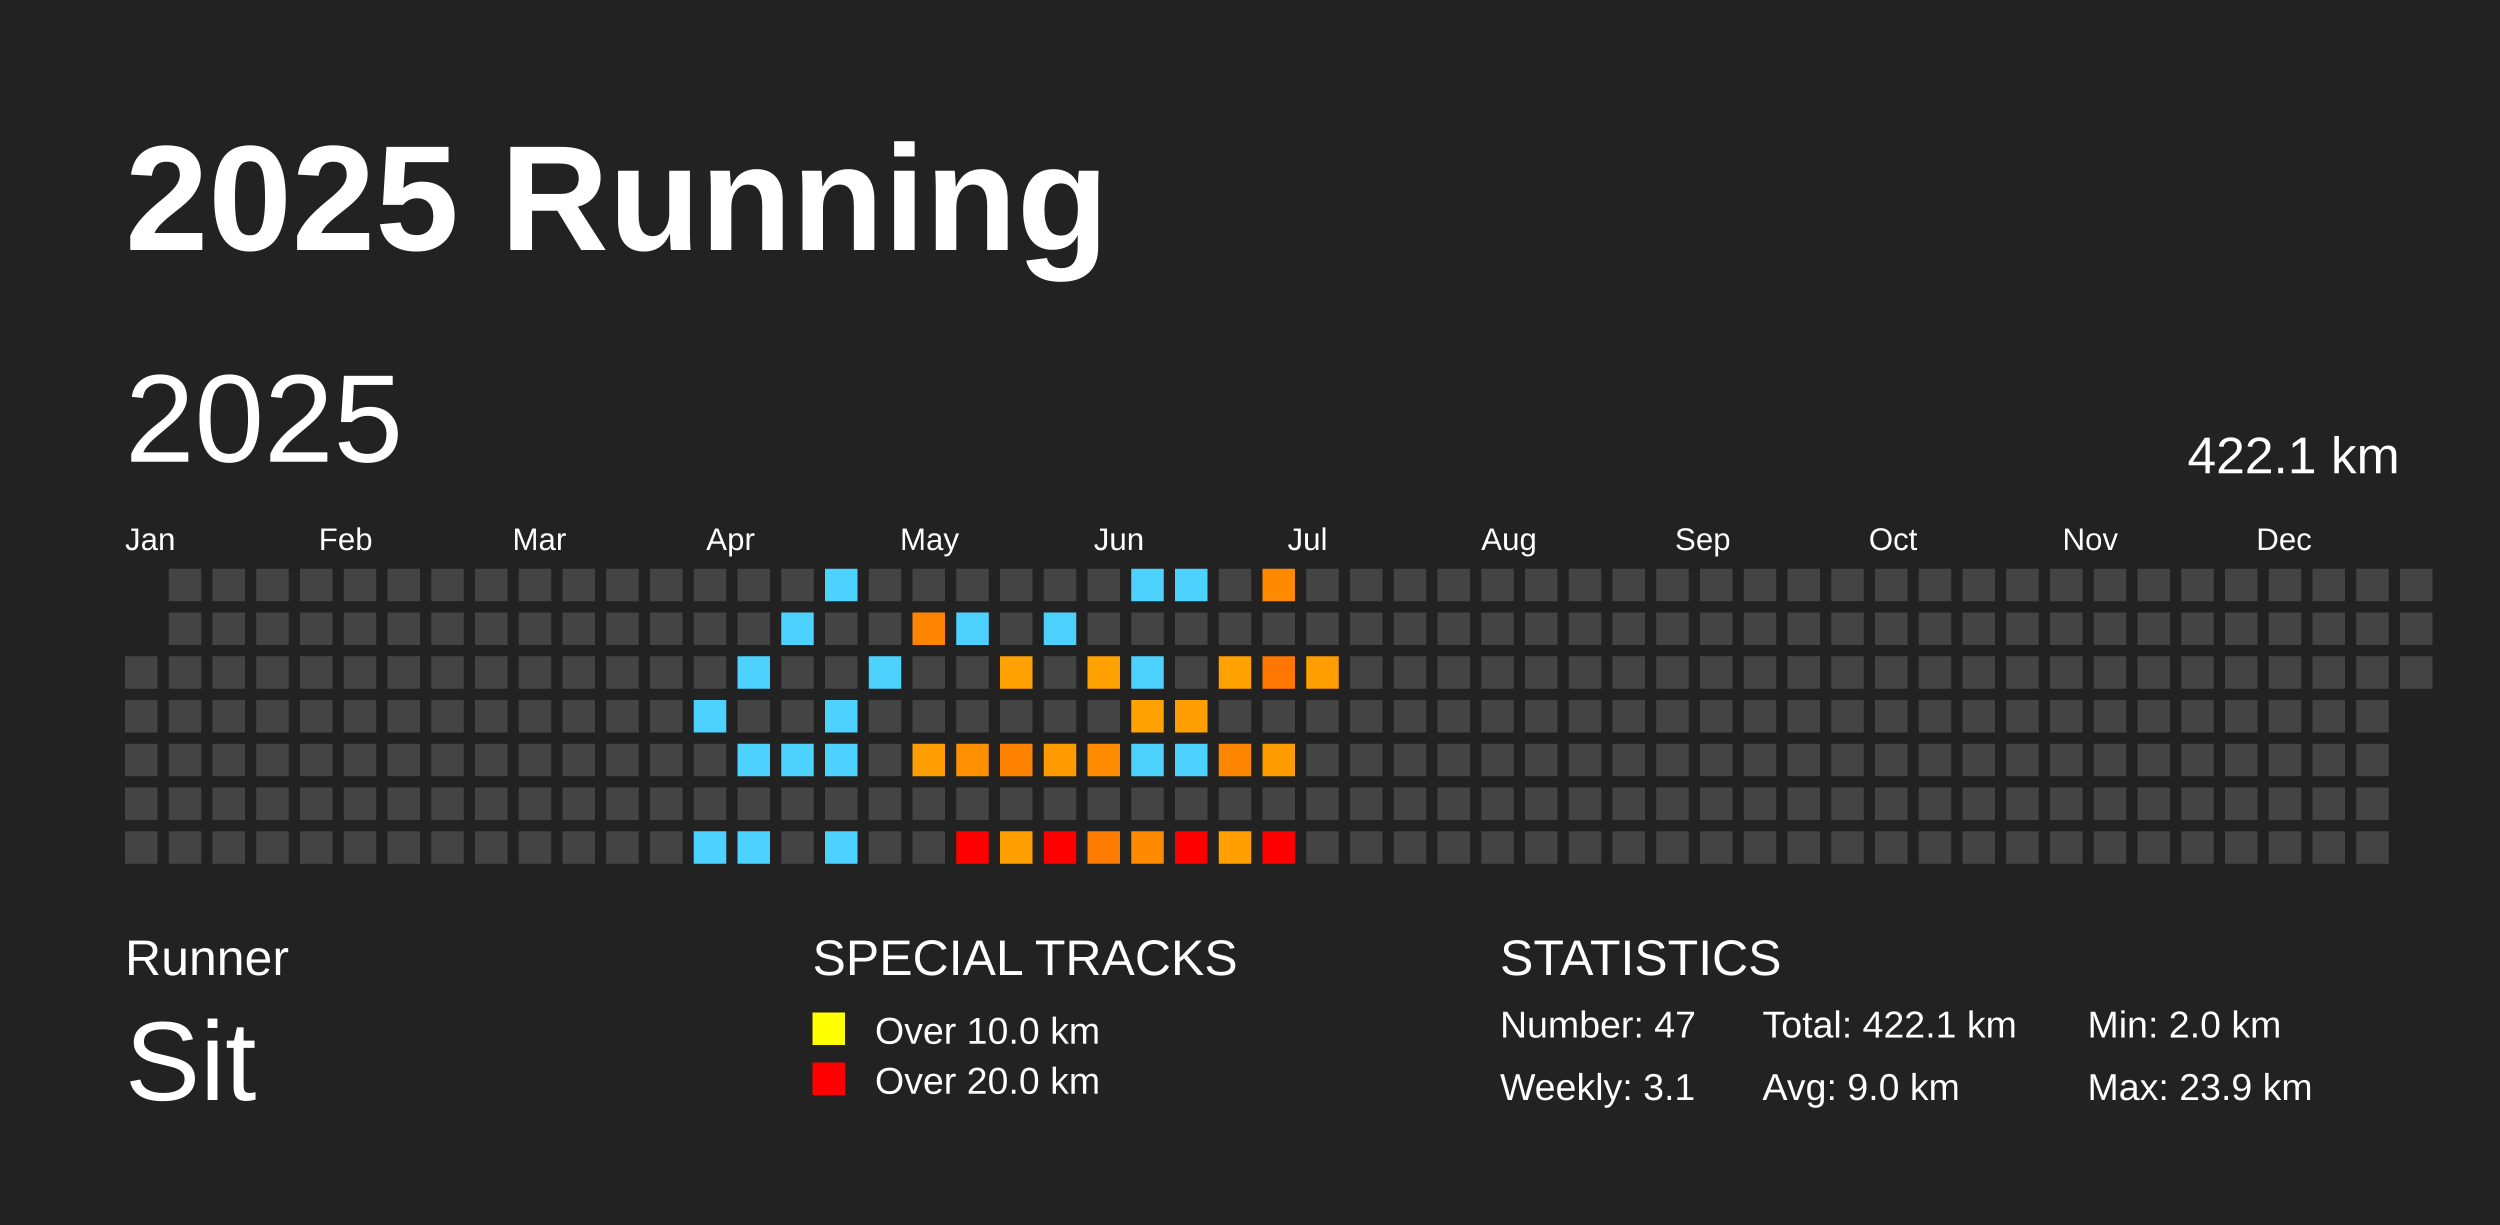
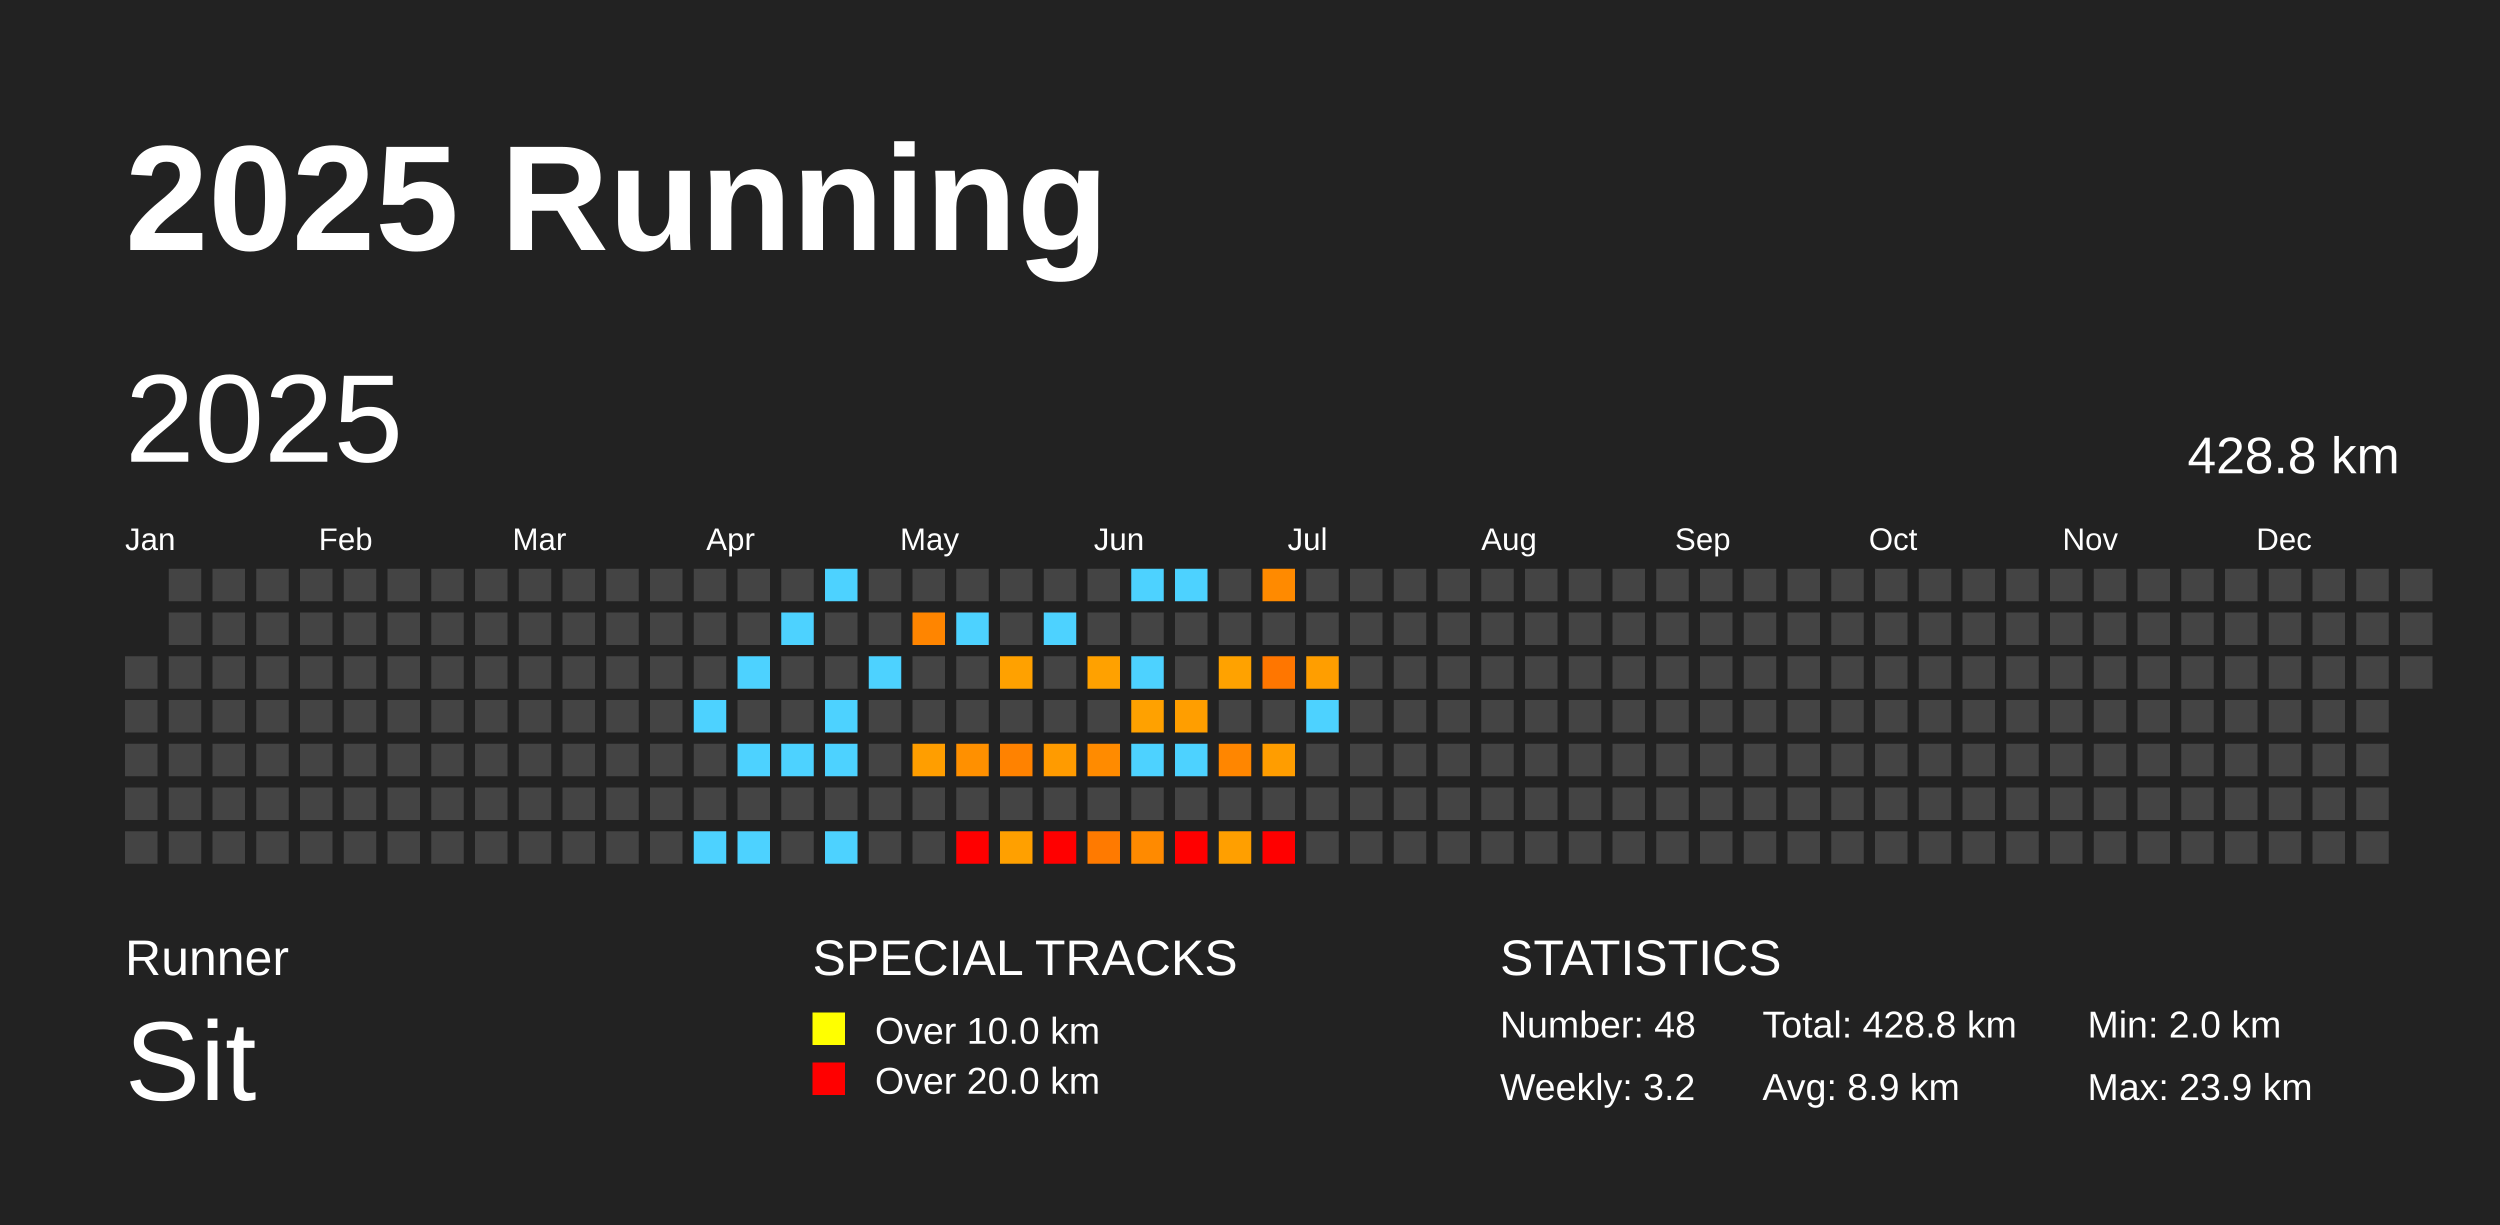
<svg xmlns="http://www.w3.org/2000/svg" baseProfile="full" height="98mm" version="1.1" viewBox="0,0,200,98" width="200mm">
  <defs />
  <rect fill="#222222" height="98" width="200" x="0" y="0" />
  <text fill="#FFFFFF" style="font-size:12px; font-family:Arial; font-weight:bold;" x="10" y="20">2025 Running</text>
  <text fill="#FFFFFF" style="font-size:4px; font-family:Arial" x="10" y="78">Runner</text>
  <text fill="#FFFFFF" style="font-size:9px; font-family:Arial" x="10" y="88">Sit</text>
  <text fill="#FFFFFF" style="font-size:4px; font-family:Arial" x="65" y="78">SPECIAL TRACKS</text>
  <rect fill="yellow" height="2.6" width="2.6" x="65" y="81" />
  <text fill="#FFFFFF" style="font-size:3px; font-family:Arial" x="70" y="83.5">Over 10.0 km</text>
  <rect fill="red" height="2.6" width="2.6" x="65" y="85" />
  <text fill="#FFFFFF" style="font-size:3px; font-family:Arial" x="70" y="87.5">Over 20.0 km</text>
  <text fill="#FFFFFF" style="font-size:4px; font-family:Arial" x="120" y="78">STATISTICS</text>
-   <text fill="#FFFFFF" style="font-size:3px; font-family:Arial" x="120" y="83">Number: 47</text>
-   <text fill="#FFFFFF" style="font-size:3px; font-family:Arial" x="120" y="88">Weekly: 3.1</text>
-   <text fill="#FFFFFF" style="font-size:3px; font-family:Arial" x="141" y="83">Total: 422.1 km</text>
-   <text fill="#FFFFFF" style="font-size:3px; font-family:Arial" x="141" y="88">Avg: 9.0 km</text>
+   <text fill="#FFFFFF" style="font-size:3px; font-family:Arial" x="120" y="83">Number: 48</text>
+   <text fill="#FFFFFF" style="font-size:3px; font-family:Arial" x="120" y="88">Weekly: 3.2</text>
+   <text fill="#FFFFFF" style="font-size:3px; font-family:Arial" x="141" y="83">Total: 428.8 km</text>
+   <text fill="#FFFFFF" style="font-size:3px; font-family:Arial" x="141" y="88">Avg: 8.9 km</text>
  <text fill="#FFFFFF" style="font-size:3px; font-family:Arial" x="167" y="83">Min: 2.0 km</text>
  <text fill="#FFFFFF" style="font-size:3px; font-family:Arial" x="167" y="88">Max: 23.9 km</text>
  <text dominant-baseline="hanging" fill="#FFFFFF" style="font-size:10.0px; font-family:Arial;" x="10" y="30">2025</text>
-   <text dominant-baseline="hanging" fill="#FFFFFF" style="font-size:4.125px; font-family:Arial;" x="175" y="35">422.1 km</text>
+   <text dominant-baseline="hanging" fill="#FFFFFF" style="font-size:4.125px; font-family:Arial;" x="175" y="35">428.8 km</text>
  <text fill="#FFFFFF" style="font-size:2.5px; font-family:Arial" x="10.0" y="44">Jan</text>
  <text fill="#FFFFFF" style="font-size:2.5px; font-family:Arial" x="25.5" y="44">Feb</text>
  <text fill="#FFFFFF" style="font-size:2.5px; font-family:Arial" x="41.0" y="44">Mar</text>
  <text fill="#FFFFFF" style="font-size:2.5px; font-family:Arial" x="56.5" y="44">Apr</text>
  <text fill="#FFFFFF" style="font-size:2.5px; font-family:Arial" x="72.0" y="44">May</text>
  <text fill="#FFFFFF" style="font-size:2.5px; font-family:Arial" x="87.5" y="44">Jun</text>
  <text fill="#FFFFFF" style="font-size:2.5px; font-family:Arial" x="103.0" y="44">Jul</text>
  <text fill="#FFFFFF" style="font-size:2.5px; font-family:Arial" x="118.5" y="44">Aug</text>
  <text fill="#FFFFFF" style="font-size:2.5px; font-family:Arial" x="134.0" y="44">Sep</text>
  <text fill="#FFFFFF" style="font-size:2.5px; font-family:Arial" x="149.5" y="44">Oct</text>
  <text fill="#FFFFFF" style="font-size:2.5px; font-family:Arial" x="165.0" y="44">Nov</text>
  <text fill="#FFFFFF" style="font-size:2.5px; font-family:Arial" x="180.5" y="44">Dec</text>
  <rect fill="#444444" height="2.6" width="2.6" x="10.0" y="52.5" />
  <rect fill="#444444" height="2.6" width="2.6" x="10.0" y="56.0" />
  <rect fill="#444444" height="2.6" width="2.6" x="10.0" y="59.5" />
  <rect fill="#444444" height="2.6" width="2.6" x="10.0" y="63.0" />
  <rect fill="#444444" height="2.6" width="2.6" x="10.0" y="66.5" />
  <rect fill="#444444" height="2.6" width="2.6" x="13.5" y="45.5" />
  <rect fill="#444444" height="2.6" width="2.6" x="13.5" y="49.0" />
  <rect fill="#444444" height="2.6" width="2.6" x="13.5" y="52.5" />
  <rect fill="#444444" height="2.6" width="2.6" x="13.5" y="56.0" />
  <rect fill="#444444" height="2.6" width="2.6" x="13.5" y="59.5" />
  <rect fill="#444444" height="2.6" width="2.6" x="13.5" y="63.0" />
  <rect fill="#444444" height="2.6" width="2.6" x="13.5" y="66.5" />
  <rect fill="#444444" height="2.6" width="2.6" x="17.0" y="45.5" />
  <rect fill="#444444" height="2.6" width="2.6" x="17.0" y="49.0" />
  <rect fill="#444444" height="2.6" width="2.6" x="17.0" y="52.5" />
  <rect fill="#444444" height="2.6" width="2.6" x="17.0" y="56.0" />
  <rect fill="#444444" height="2.6" width="2.6" x="17.0" y="59.5" />
  <rect fill="#444444" height="2.6" width="2.6" x="17.0" y="63.0" />
  <rect fill="#444444" height="2.6" width="2.6" x="17.0" y="66.5" />
  <rect fill="#444444" height="2.6" width="2.6" x="20.5" y="45.5" />
  <rect fill="#444444" height="2.6" width="2.6" x="20.5" y="49.0" />
  <rect fill="#444444" height="2.6" width="2.6" x="20.5" y="52.5" />
  <rect fill="#444444" height="2.6" width="2.6" x="20.5" y="56.0" />
  <rect fill="#444444" height="2.6" width="2.6" x="20.5" y="59.5" />
  <rect fill="#444444" height="2.6" width="2.6" x="20.5" y="63.0" />
  <rect fill="#444444" height="2.6" width="2.6" x="20.5" y="66.5" />
  <rect fill="#444444" height="2.6" width="2.6" x="24.0" y="45.5" />
  <rect fill="#444444" height="2.6" width="2.6" x="24.0" y="49.0" />
  <rect fill="#444444" height="2.6" width="2.6" x="24.0" y="52.5" />
  <rect fill="#444444" height="2.6" width="2.6" x="24.0" y="56.0" />
  <rect fill="#444444" height="2.6" width="2.6" x="24.0" y="59.5" />
  <rect fill="#444444" height="2.6" width="2.6" x="24.0" y="63.0" />
  <rect fill="#444444" height="2.6" width="2.6" x="24.0" y="66.5" />
  <rect fill="#444444" height="2.6" width="2.6" x="27.5" y="45.5" />
  <rect fill="#444444" height="2.6" width="2.6" x="27.5" y="49.0" />
  <rect fill="#444444" height="2.6" width="2.6" x="27.5" y="52.5" />
  <rect fill="#444444" height="2.6" width="2.6" x="27.5" y="56.0" />
  <rect fill="#444444" height="2.6" width="2.6" x="27.5" y="59.5" />
  <rect fill="#444444" height="2.6" width="2.6" x="27.5" y="63.0" />
  <rect fill="#444444" height="2.6" width="2.6" x="27.5" y="66.5" />
  <rect fill="#444444" height="2.6" width="2.6" x="31.0" y="45.5" />
  <rect fill="#444444" height="2.6" width="2.6" x="31.0" y="49.0" />
  <rect fill="#444444" height="2.6" width="2.6" x="31.0" y="52.5" />
  <rect fill="#444444" height="2.6" width="2.6" x="31.0" y="56.0" />
  <rect fill="#444444" height="2.6" width="2.6" x="31.0" y="59.5" />
  <rect fill="#444444" height="2.6" width="2.6" x="31.0" y="63.0" />
  <rect fill="#444444" height="2.6" width="2.6" x="31.0" y="66.5" />
  <rect fill="#444444" height="2.6" width="2.6" x="34.5" y="45.5" />
  <rect fill="#444444" height="2.6" width="2.6" x="34.5" y="49.0" />
  <rect fill="#444444" height="2.6" width="2.6" x="34.5" y="52.5" />
  <rect fill="#444444" height="2.6" width="2.6" x="34.5" y="56.0" />
  <rect fill="#444444" height="2.6" width="2.6" x="34.5" y="59.5" />
  <rect fill="#444444" height="2.6" width="2.6" x="34.5" y="63.0" />
  <rect fill="#444444" height="2.6" width="2.6" x="34.5" y="66.5" />
  <rect fill="#444444" height="2.6" width="2.6" x="38.0" y="45.5" />
  <rect fill="#444444" height="2.6" width="2.6" x="38.0" y="49.0" />
  <rect fill="#444444" height="2.6" width="2.6" x="38.0" y="52.5" />
  <rect fill="#444444" height="2.6" width="2.6" x="38.0" y="56.0" />
  <rect fill="#444444" height="2.6" width="2.6" x="38.0" y="59.5" />
  <rect fill="#444444" height="2.6" width="2.6" x="38.0" y="63.0" />
  <rect fill="#444444" height="2.6" width="2.6" x="38.0" y="66.5" />
  <rect fill="#444444" height="2.6" width="2.6" x="41.5" y="45.5" />
  <rect fill="#444444" height="2.6" width="2.6" x="41.5" y="49.0" />
  <rect fill="#444444" height="2.6" width="2.6" x="41.5" y="52.5" />
  <rect fill="#444444" height="2.6" width="2.6" x="41.5" y="56.0" />
  <rect fill="#444444" height="2.6" width="2.6" x="41.5" y="59.5" />
  <rect fill="#444444" height="2.6" width="2.6" x="41.5" y="63.0" />
  <rect fill="#444444" height="2.6" width="2.6" x="41.5" y="66.5" />
  <rect fill="#444444" height="2.6" width="2.6" x="45.0" y="45.5" />
  <rect fill="#444444" height="2.6" width="2.6" x="45.0" y="49.0" />
  <rect fill="#444444" height="2.6" width="2.6" x="45.0" y="52.5" />
  <rect fill="#444444" height="2.6" width="2.6" x="45.0" y="56.0" />
  <rect fill="#444444" height="2.6" width="2.6" x="45.0" y="59.5" />
  <rect fill="#444444" height="2.6" width="2.6" x="45.0" y="63.0" />
  <rect fill="#444444" height="2.6" width="2.6" x="45.0" y="66.5" />
  <rect fill="#444444" height="2.6" width="2.6" x="48.5" y="45.5" />
  <rect fill="#444444" height="2.6" width="2.6" x="48.5" y="49.0" />
  <rect fill="#444444" height="2.6" width="2.6" x="48.5" y="52.5" />
  <rect fill="#444444" height="2.6" width="2.6" x="48.5" y="56.0" />
  <rect fill="#444444" height="2.6" width="2.6" x="48.5" y="59.5" />
  <rect fill="#444444" height="2.6" width="2.6" x="48.5" y="63.0" />
  <rect fill="#444444" height="2.6" width="2.6" x="48.5" y="66.5" />
  <rect fill="#444444" height="2.6" width="2.6" x="52.0" y="45.5" />
  <rect fill="#444444" height="2.6" width="2.6" x="52.0" y="49.0" />
  <rect fill="#444444" height="2.6" width="2.6" x="52.0" y="52.5" />
  <rect fill="#444444" height="2.6" width="2.6" x="52.0" y="56.0" />
  <rect fill="#444444" height="2.6" width="2.6" x="52.0" y="59.5" />
  <rect fill="#444444" height="2.6" width="2.6" x="52.0" y="63.0" />
  <rect fill="#444444" height="2.6" width="2.6" x="52.0" y="66.5" />
  <rect fill="#444444" height="2.6" width="2.6" x="55.5" y="45.5" />
  <rect fill="#444444" height="2.6" width="2.6" x="55.5" y="49.0" />
  <rect fill="#444444" height="2.6" width="2.6" x="55.5" y="52.5" />
  <rect fill="#4dd2ff" height="2.6" width="2.6" x="55.5" y="56.0" />
  <rect fill="#444444" height="2.6" width="2.6" x="55.5" y="59.5" />
  <rect fill="#444444" height="2.6" width="2.6" x="55.5" y="63.0" />
  <rect fill="#4dd2ff" height="2.6" width="2.6" x="55.5" y="66.5" />
  <rect fill="#444444" height="2.6" width="2.6" x="59.0" y="45.5" />
  <rect fill="#444444" height="2.6" width="2.6" x="59.0" y="49.0" />
  <rect fill="#4dd2ff" height="2.6" width="2.6" x="59.0" y="52.5" />
  <rect fill="#444444" height="2.6" width="2.6" x="59.0" y="56.0" />
  <rect fill="#4dd2ff" height="2.6" width="2.6" x="59.0" y="59.5" />
  <rect fill="#444444" height="2.6" width="2.6" x="59.0" y="63.0" />
  <rect fill="#4dd2ff" height="2.6" width="2.6" x="59.0" y="66.5" />
  <rect fill="#444444" height="2.6" width="2.6" x="62.5" y="45.5" />
  <rect fill="#4dd2ff" height="2.6" width="2.6" x="62.5" y="49.0" />
  <rect fill="#444444" height="2.6" width="2.6" x="62.5" y="52.5" />
  <rect fill="#444444" height="2.6" width="2.6" x="62.5" y="56.0" />
  <rect fill="#4dd2ff" height="2.6" width="2.6" x="62.5" y="59.5" />
  <rect fill="#444444" height="2.6" width="2.6" x="62.5" y="63.0" />
  <rect fill="#444444" height="2.6" width="2.6" x="62.5" y="66.5" />
  <rect fill="#4dd2ff" height="2.6" width="2.6" x="66.0" y="45.5" />
  <rect fill="#444444" height="2.6" width="2.6" x="66.0" y="49.0" />
  <rect fill="#444444" height="2.6" width="2.6" x="66.0" y="52.5" />
  <rect fill="#4dd2ff" height="2.6" width="2.6" x="66.0" y="56.0" />
  <rect fill="#4dd2ff" height="2.6" width="2.6" x="66.0" y="59.5" />
  <rect fill="#444444" height="2.6" width="2.6" x="66.0" y="63.0" />
  <rect fill="#4dd2ff" height="2.6" width="2.6" x="66.0" y="66.5" />
  <rect fill="#444444" height="2.6" width="2.6" x="69.5" y="45.5" />
  <rect fill="#444444" height="2.6" width="2.6" x="69.5" y="49.0" />
  <rect fill="#4dd2ff" height="2.6" width="2.6" x="69.5" y="52.5" />
  <rect fill="#444444" height="2.6" width="2.6" x="69.5" y="56.0" />
  <rect fill="#444444" height="2.6" width="2.6" x="69.5" y="59.5" />
  <rect fill="#444444" height="2.6" width="2.6" x="69.5" y="63.0" />
  <rect fill="#444444" height="2.6" width="2.6" x="69.5" y="66.5" />
  <rect fill="#444444" height="2.6" width="2.6" x="73.0" y="45.5" />
  <rect fill="#ff8500" height="2.6" width="2.6" x="73.0" y="49.0" />
  <rect fill="#444444" height="2.6" width="2.6" x="73.0" y="52.5" />
  <rect fill="#444444" height="2.6" width="2.6" x="73.0" y="56.0" />
  <rect fill="#ff9e00" height="2.6" width="2.6" x="73.0" y="59.5" />
  <rect fill="#444444" height="2.6" width="2.6" x="73.0" y="63.0" />
  <rect fill="#444444" height="2.6" width="2.6" x="73.0" y="66.5" />
  <rect fill="#444444" height="2.6" width="2.6" x="76.5" y="45.5" />
  <rect fill="#4dd2ff" height="2.6" width="2.6" x="76.5" y="49.0" />
  <rect fill="#444444" height="2.6" width="2.6" x="76.5" y="52.5" />
  <rect fill="#444444" height="2.6" width="2.6" x="76.5" y="56.0" />
  <rect fill="#ff9000" height="2.6" width="2.6" x="76.5" y="59.5" />
  <rect fill="#444444" height="2.6" width="2.6" x="76.5" y="63.0" />
  <rect fill="red" height="2.6" width="2.6" x="76.5" y="66.5" />
  <rect fill="#444444" height="2.6" width="2.6" x="80.0" y="45.5" />
  <rect fill="#444444" height="2.6" width="2.6" x="80.0" y="49.0" />
  <rect fill="#ffa100" height="2.6" width="2.6" x="80.0" y="52.5" />
  <rect fill="#444444" height="2.6" width="2.6" x="80.0" y="56.0" />
  <rect fill="#ff8200" height="2.6" width="2.6" x="80.0" y="59.5" />
  <rect fill="#444444" height="2.6" width="2.6" x="80.0" y="63.0" />
  <rect fill="#ffa000" height="2.6" width="2.6" x="80.0" y="66.5" />
  <rect fill="#444444" height="2.6" width="2.6" x="83.5" y="45.5" />
  <rect fill="#4dd2ff" height="2.6" width="2.6" x="83.5" y="49.0" />
  <rect fill="#444444" height="2.6" width="2.6" x="83.5" y="52.5" />
  <rect fill="#444444" height="2.6" width="2.6" x="83.5" y="56.0" />
  <rect fill="#ff9b00" height="2.6" width="2.6" x="83.5" y="59.5" />
  <rect fill="#444444" height="2.6" width="2.6" x="83.5" y="63.0" />
  <rect fill="red" height="2.6" width="2.6" x="83.5" y="66.5" />
  <rect fill="#444444" height="2.6" width="2.6" x="87.0" y="45.5" />
  <rect fill="#444444" height="2.6" width="2.6" x="87.0" y="49.0" />
  <rect fill="#ffa100" height="2.6" width="2.6" x="87.0" y="52.5" />
  <rect fill="#444444" height="2.6" width="2.6" x="87.0" y="56.0" />
  <rect fill="#ff8b00" height="2.6" width="2.6" x="87.0" y="59.5" />
  <rect fill="#444444" height="2.6" width="2.6" x="87.0" y="63.0" />
  <rect fill="#ff7a00" height="2.6" width="2.6" x="87.0" y="66.5" />
  <rect fill="#4dd2ff" height="2.6" width="2.6" x="90.5" y="45.5" />
  <rect fill="#444444" height="2.6" width="2.6" x="90.5" y="49.0" />
  <rect fill="#4dd2ff" height="2.6" width="2.6" x="90.5" y="52.5" />
  <rect fill="#ffa100" height="2.6" width="2.6" x="90.5" y="56.0" />
  <rect fill="#4dd2ff" height="2.6" width="2.6" x="90.5" y="59.5" />
  <rect fill="#444444" height="2.6" width="2.6" x="90.5" y="63.0" />
  <rect fill="#ff8a00" height="2.6" width="2.6" x="90.5" y="66.5" />
  <rect fill="#4dd2ff" height="2.6" width="2.6" x="94.0" y="45.5" />
  <rect fill="#444444" height="2.6" width="2.6" x="94.0" y="49.0" />
  <rect fill="#444444" height="2.6" width="2.6" x="94.0" y="52.5" />
  <rect fill="#ff9e00" height="2.6" width="2.6" x="94.0" y="56.0" />
  <rect fill="#4dd2ff" height="2.6" width="2.6" x="94.0" y="59.5" />
  <rect fill="#444444" height="2.6" width="2.6" x="94.0" y="63.0" />
  <rect fill="red" height="2.6" width="2.6" x="94.0" y="66.5" />
  <rect fill="#444444" height="2.6" width="2.6" x="97.5" y="45.5" />
  <rect fill="#444444" height="2.6" width="2.6" x="97.5" y="49.0" />
  <rect fill="#ffa200" height="2.6" width="2.6" x="97.5" y="52.5" />
  <rect fill="#444444" height="2.6" width="2.6" x="97.5" y="56.0" />
  <rect fill="#ff8600" height="2.6" width="2.6" x="97.5" y="59.5" />
  <rect fill="#444444" height="2.6" width="2.6" x="97.5" y="63.0" />
  <rect fill="#ff9f00" height="2.6" width="2.6" x="97.5" y="66.5" />
  <rect fill="#ff8a00" height="2.6" width="2.6" x="101.0" y="45.5" />
  <rect fill="#444444" height="2.6" width="2.6" x="101.0" y="49.0" />
  <rect fill="#ff7600" height="2.6" width="2.6" x="101.0" y="52.5" />
  <rect fill="#444444" height="2.6" width="2.6" x="101.0" y="56.0" />
  <rect fill="#ff9d00" height="2.6" width="2.6" x="101.0" y="59.5" />
  <rect fill="#444444" height="2.6" width="2.6" x="101.0" y="63.0" />
  <rect fill="red" height="2.6" width="2.6" x="101.0" y="66.5" />
  <rect fill="#444444" height="2.6" width="2.6" x="104.5" y="45.5" />
  <rect fill="#444444" height="2.6" width="2.6" x="104.5" y="49.0" />
  <rect fill="#ff9e00" height="2.6" width="2.6" x="104.5" y="52.5" />
-   <rect fill="#444444" height="2.6" width="2.6" x="104.5" y="56.0" />
+   <rect fill="#4dd2ff" height="2.6" width="2.6" x="104.5" y="56.0" />
  <rect fill="#444444" height="2.6" width="2.6" x="104.5" y="59.5" />
  <rect fill="#444444" height="2.6" width="2.6" x="104.5" y="63.0" />
  <rect fill="#444444" height="2.6" width="2.6" x="104.5" y="66.5" />
  <rect fill="#444444" height="2.6" width="2.6" x="108.0" y="45.5" />
  <rect fill="#444444" height="2.6" width="2.6" x="108.0" y="49.0" />
  <rect fill="#444444" height="2.6" width="2.6" x="108.0" y="52.5" />
  <rect fill="#444444" height="2.6" width="2.6" x="108.0" y="56.0" />
  <rect fill="#444444" height="2.6" width="2.6" x="108.0" y="59.5" />
  <rect fill="#444444" height="2.6" width="2.6" x="108.0" y="63.0" />
  <rect fill="#444444" height="2.6" width="2.6" x="108.0" y="66.5" />
  <rect fill="#444444" height="2.6" width="2.6" x="111.5" y="45.5" />
  <rect fill="#444444" height="2.6" width="2.6" x="111.5" y="49.0" />
  <rect fill="#444444" height="2.6" width="2.6" x="111.5" y="52.5" />
  <rect fill="#444444" height="2.6" width="2.6" x="111.5" y="56.0" />
  <rect fill="#444444" height="2.6" width="2.6" x="111.5" y="59.5" />
  <rect fill="#444444" height="2.6" width="2.6" x="111.5" y="63.0" />
  <rect fill="#444444" height="2.6" width="2.6" x="111.5" y="66.5" />
  <rect fill="#444444" height="2.6" width="2.6" x="115.0" y="45.5" />
  <rect fill="#444444" height="2.6" width="2.6" x="115.0" y="49.0" />
  <rect fill="#444444" height="2.6" width="2.6" x="115.0" y="52.5" />
  <rect fill="#444444" height="2.6" width="2.6" x="115.0" y="56.0" />
  <rect fill="#444444" height="2.6" width="2.6" x="115.0" y="59.5" />
  <rect fill="#444444" height="2.6" width="2.6" x="115.0" y="63.0" />
  <rect fill="#444444" height="2.6" width="2.6" x="115.0" y="66.5" />
  <rect fill="#444444" height="2.6" width="2.6" x="118.5" y="45.5" />
  <rect fill="#444444" height="2.6" width="2.6" x="118.5" y="49.0" />
  <rect fill="#444444" height="2.6" width="2.6" x="118.5" y="52.5" />
  <rect fill="#444444" height="2.6" width="2.6" x="118.5" y="56.0" />
  <rect fill="#444444" height="2.6" width="2.6" x="118.5" y="59.5" />
  <rect fill="#444444" height="2.6" width="2.6" x="118.5" y="63.0" />
  <rect fill="#444444" height="2.6" width="2.6" x="118.5" y="66.5" />
  <rect fill="#444444" height="2.6" width="2.6" x="122.0" y="45.5" />
  <rect fill="#444444" height="2.6" width="2.6" x="122.0" y="49.0" />
  <rect fill="#444444" height="2.6" width="2.6" x="122.0" y="52.5" />
  <rect fill="#444444" height="2.6" width="2.6" x="122.0" y="56.0" />
  <rect fill="#444444" height="2.6" width="2.6" x="122.0" y="59.5" />
  <rect fill="#444444" height="2.6" width="2.6" x="122.0" y="63.0" />
  <rect fill="#444444" height="2.6" width="2.6" x="122.0" y="66.5" />
  <rect fill="#444444" height="2.6" width="2.6" x="125.5" y="45.5" />
  <rect fill="#444444" height="2.6" width="2.6" x="125.5" y="49.0" />
  <rect fill="#444444" height="2.6" width="2.6" x="125.5" y="52.5" />
  <rect fill="#444444" height="2.6" width="2.6" x="125.5" y="56.0" />
  <rect fill="#444444" height="2.6" width="2.6" x="125.5" y="59.5" />
  <rect fill="#444444" height="2.6" width="2.6" x="125.5" y="63.0" />
  <rect fill="#444444" height="2.6" width="2.6" x="125.5" y="66.5" />
  <rect fill="#444444" height="2.6" width="2.6" x="129.0" y="45.5" />
  <rect fill="#444444" height="2.6" width="2.6" x="129.0" y="49.0" />
  <rect fill="#444444" height="2.6" width="2.6" x="129.0" y="52.5" />
  <rect fill="#444444" height="2.6" width="2.6" x="129.0" y="56.0" />
  <rect fill="#444444" height="2.6" width="2.6" x="129.0" y="59.5" />
  <rect fill="#444444" height="2.6" width="2.6" x="129.0" y="63.0" />
  <rect fill="#444444" height="2.6" width="2.6" x="129.0" y="66.5" />
  <rect fill="#444444" height="2.6" width="2.6" x="132.5" y="45.5" />
  <rect fill="#444444" height="2.6" width="2.6" x="132.5" y="49.0" />
  <rect fill="#444444" height="2.6" width="2.6" x="132.5" y="52.5" />
  <rect fill="#444444" height="2.6" width="2.6" x="132.5" y="56.0" />
  <rect fill="#444444" height="2.6" width="2.6" x="132.5" y="59.5" />
  <rect fill="#444444" height="2.6" width="2.6" x="132.5" y="63.0" />
  <rect fill="#444444" height="2.6" width="2.6" x="132.5" y="66.5" />
  <rect fill="#444444" height="2.6" width="2.6" x="136.0" y="45.5" />
  <rect fill="#444444" height="2.6" width="2.6" x="136.0" y="49.0" />
  <rect fill="#444444" height="2.6" width="2.6" x="136.0" y="52.5" />
  <rect fill="#444444" height="2.6" width="2.6" x="136.0" y="56.0" />
  <rect fill="#444444" height="2.6" width="2.6" x="136.0" y="59.5" />
  <rect fill="#444444" height="2.6" width="2.6" x="136.0" y="63.0" />
  <rect fill="#444444" height="2.6" width="2.6" x="136.0" y="66.5" />
  <rect fill="#444444" height="2.6" width="2.6" x="139.5" y="45.5" />
  <rect fill="#444444" height="2.6" width="2.6" x="139.5" y="49.0" />
  <rect fill="#444444" height="2.6" width="2.6" x="139.5" y="52.5" />
  <rect fill="#444444" height="2.6" width="2.6" x="139.5" y="56.0" />
  <rect fill="#444444" height="2.6" width="2.6" x="139.5" y="59.5" />
  <rect fill="#444444" height="2.6" width="2.6" x="139.5" y="63.0" />
  <rect fill="#444444" height="2.6" width="2.6" x="139.5" y="66.5" />
  <rect fill="#444444" height="2.6" width="2.6" x="143.0" y="45.5" />
  <rect fill="#444444" height="2.6" width="2.6" x="143.0" y="49.0" />
  <rect fill="#444444" height="2.6" width="2.6" x="143.0" y="52.5" />
  <rect fill="#444444" height="2.6" width="2.6" x="143.0" y="56.0" />
  <rect fill="#444444" height="2.6" width="2.6" x="143.0" y="59.5" />
  <rect fill="#444444" height="2.6" width="2.6" x="143.0" y="63.0" />
  <rect fill="#444444" height="2.6" width="2.6" x="143.0" y="66.5" />
  <rect fill="#444444" height="2.6" width="2.6" x="146.5" y="45.5" />
  <rect fill="#444444" height="2.6" width="2.6" x="146.5" y="49.0" />
  <rect fill="#444444" height="2.6" width="2.6" x="146.5" y="52.5" />
  <rect fill="#444444" height="2.6" width="2.6" x="146.5" y="56.0" />
  <rect fill="#444444" height="2.6" width="2.6" x="146.5" y="59.5" />
  <rect fill="#444444" height="2.6" width="2.6" x="146.5" y="63.0" />
  <rect fill="#444444" height="2.6" width="2.6" x="146.5" y="66.5" />
  <rect fill="#444444" height="2.6" width="2.6" x="150.0" y="45.5" />
  <rect fill="#444444" height="2.6" width="2.6" x="150.0" y="49.0" />
  <rect fill="#444444" height="2.6" width="2.6" x="150.0" y="52.5" />
  <rect fill="#444444" height="2.6" width="2.6" x="150.0" y="56.0" />
  <rect fill="#444444" height="2.6" width="2.6" x="150.0" y="59.5" />
  <rect fill="#444444" height="2.6" width="2.6" x="150.0" y="63.0" />
  <rect fill="#444444" height="2.6" width="2.6" x="150.0" y="66.5" />
  <rect fill="#444444" height="2.6" width="2.6" x="153.5" y="45.5" />
  <rect fill="#444444" height="2.6" width="2.6" x="153.5" y="49.0" />
  <rect fill="#444444" height="2.6" width="2.6" x="153.5" y="52.5" />
  <rect fill="#444444" height="2.6" width="2.6" x="153.5" y="56.0" />
  <rect fill="#444444" height="2.6" width="2.6" x="153.5" y="59.5" />
  <rect fill="#444444" height="2.6" width="2.6" x="153.5" y="63.0" />
  <rect fill="#444444" height="2.6" width="2.6" x="153.5" y="66.5" />
  <rect fill="#444444" height="2.6" width="2.6" x="157.0" y="45.5" />
  <rect fill="#444444" height="2.6" width="2.6" x="157.0" y="49.0" />
  <rect fill="#444444" height="2.6" width="2.6" x="157.0" y="52.5" />
  <rect fill="#444444" height="2.6" width="2.6" x="157.0" y="56.0" />
  <rect fill="#444444" height="2.6" width="2.6" x="157.0" y="59.5" />
  <rect fill="#444444" height="2.6" width="2.6" x="157.0" y="63.0" />
  <rect fill="#444444" height="2.6" width="2.6" x="157.0" y="66.5" />
  <rect fill="#444444" height="2.6" width="2.6" x="160.5" y="45.5" />
  <rect fill="#444444" height="2.6" width="2.6" x="160.5" y="49.0" />
  <rect fill="#444444" height="2.6" width="2.6" x="160.5" y="52.5" />
  <rect fill="#444444" height="2.6" width="2.6" x="160.5" y="56.0" />
  <rect fill="#444444" height="2.6" width="2.6" x="160.5" y="59.5" />
  <rect fill="#444444" height="2.6" width="2.6" x="160.5" y="63.0" />
  <rect fill="#444444" height="2.6" width="2.6" x="160.5" y="66.5" />
  <rect fill="#444444" height="2.6" width="2.6" x="164.0" y="45.5" />
  <rect fill="#444444" height="2.6" width="2.6" x="164.0" y="49.0" />
  <rect fill="#444444" height="2.6" width="2.6" x="164.0" y="52.5" />
  <rect fill="#444444" height="2.6" width="2.6" x="164.0" y="56.0" />
  <rect fill="#444444" height="2.6" width="2.6" x="164.0" y="59.5" />
  <rect fill="#444444" height="2.6" width="2.6" x="164.0" y="63.0" />
  <rect fill="#444444" height="2.6" width="2.6" x="164.0" y="66.5" />
  <rect fill="#444444" height="2.6" width="2.6" x="167.5" y="45.5" />
  <rect fill="#444444" height="2.6" width="2.6" x="167.5" y="49.0" />
  <rect fill="#444444" height="2.6" width="2.6" x="167.5" y="52.5" />
  <rect fill="#444444" height="2.6" width="2.6" x="167.5" y="56.0" />
  <rect fill="#444444" height="2.6" width="2.6" x="167.5" y="59.5" />
  <rect fill="#444444" height="2.6" width="2.6" x="167.5" y="63.0" />
  <rect fill="#444444" height="2.6" width="2.6" x="167.5" y="66.5" />
  <rect fill="#444444" height="2.6" width="2.6" x="171.0" y="45.5" />
  <rect fill="#444444" height="2.6" width="2.6" x="171.0" y="49.0" />
  <rect fill="#444444" height="2.6" width="2.6" x="171.0" y="52.5" />
  <rect fill="#444444" height="2.6" width="2.6" x="171.0" y="56.0" />
  <rect fill="#444444" height="2.6" width="2.6" x="171.0" y="59.5" />
  <rect fill="#444444" height="2.6" width="2.6" x="171.0" y="63.0" />
  <rect fill="#444444" height="2.6" width="2.6" x="171.0" y="66.5" />
  <rect fill="#444444" height="2.6" width="2.6" x="174.5" y="45.5" />
  <rect fill="#444444" height="2.6" width="2.6" x="174.5" y="49.0" />
  <rect fill="#444444" height="2.6" width="2.6" x="174.5" y="52.5" />
  <rect fill="#444444" height="2.6" width="2.6" x="174.5" y="56.0" />
  <rect fill="#444444" height="2.6" width="2.6" x="174.5" y="59.5" />
  <rect fill="#444444" height="2.6" width="2.6" x="174.5" y="63.0" />
  <rect fill="#444444" height="2.6" width="2.6" x="174.5" y="66.5" />
  <rect fill="#444444" height="2.6" width="2.6" x="178.0" y="45.5" />
  <rect fill="#444444" height="2.6" width="2.6" x="178.0" y="49.0" />
  <rect fill="#444444" height="2.6" width="2.6" x="178.0" y="52.5" />
  <rect fill="#444444" height="2.6" width="2.6" x="178.0" y="56.0" />
  <rect fill="#444444" height="2.6" width="2.6" x="178.0" y="59.5" />
  <rect fill="#444444" height="2.6" width="2.6" x="178.0" y="63.0" />
  <rect fill="#444444" height="2.6" width="2.6" x="178.0" y="66.5" />
  <rect fill="#444444" height="2.6" width="2.6" x="181.5" y="45.5" />
  <rect fill="#444444" height="2.6" width="2.6" x="181.5" y="49.0" />
  <rect fill="#444444" height="2.6" width="2.6" x="181.5" y="52.5" />
  <rect fill="#444444" height="2.6" width="2.6" x="181.5" y="56.0" />
  <rect fill="#444444" height="2.6" width="2.6" x="181.5" y="59.5" />
  <rect fill="#444444" height="2.6" width="2.6" x="181.5" y="63.0" />
  <rect fill="#444444" height="2.6" width="2.6" x="181.5" y="66.5" />
  <rect fill="#444444" height="2.6" width="2.6" x="185.0" y="45.5" />
  <rect fill="#444444" height="2.6" width="2.6" x="185.0" y="49.0" />
  <rect fill="#444444" height="2.6" width="2.6" x="185.0" y="52.5" />
  <rect fill="#444444" height="2.6" width="2.6" x="185.0" y="56.0" />
  <rect fill="#444444" height="2.6" width="2.6" x="185.0" y="59.5" />
  <rect fill="#444444" height="2.6" width="2.6" x="185.0" y="63.0" />
  <rect fill="#444444" height="2.6" width="2.6" x="185.0" y="66.5" />
  <rect fill="#444444" height="2.6" width="2.6" x="188.5" y="45.5" />
  <rect fill="#444444" height="2.6" width="2.6" x="188.5" y="49.0" />
  <rect fill="#444444" height="2.6" width="2.6" x="188.5" y="52.5" />
  <rect fill="#444444" height="2.6" width="2.6" x="188.5" y="56.0" />
  <rect fill="#444444" height="2.6" width="2.6" x="188.5" y="59.5" />
  <rect fill="#444444" height="2.6" width="2.6" x="188.5" y="63.0" />
  <rect fill="#444444" height="2.6" width="2.6" x="188.5" y="66.5" />
  <rect fill="#444444" height="2.6" width="2.6" x="192.0" y="45.5" />
  <rect fill="#444444" height="2.6" width="2.6" x="192.0" y="49.0" />
  <rect fill="#444444" height="2.6" width="2.6" x="192.0" y="52.5" />
</svg>
